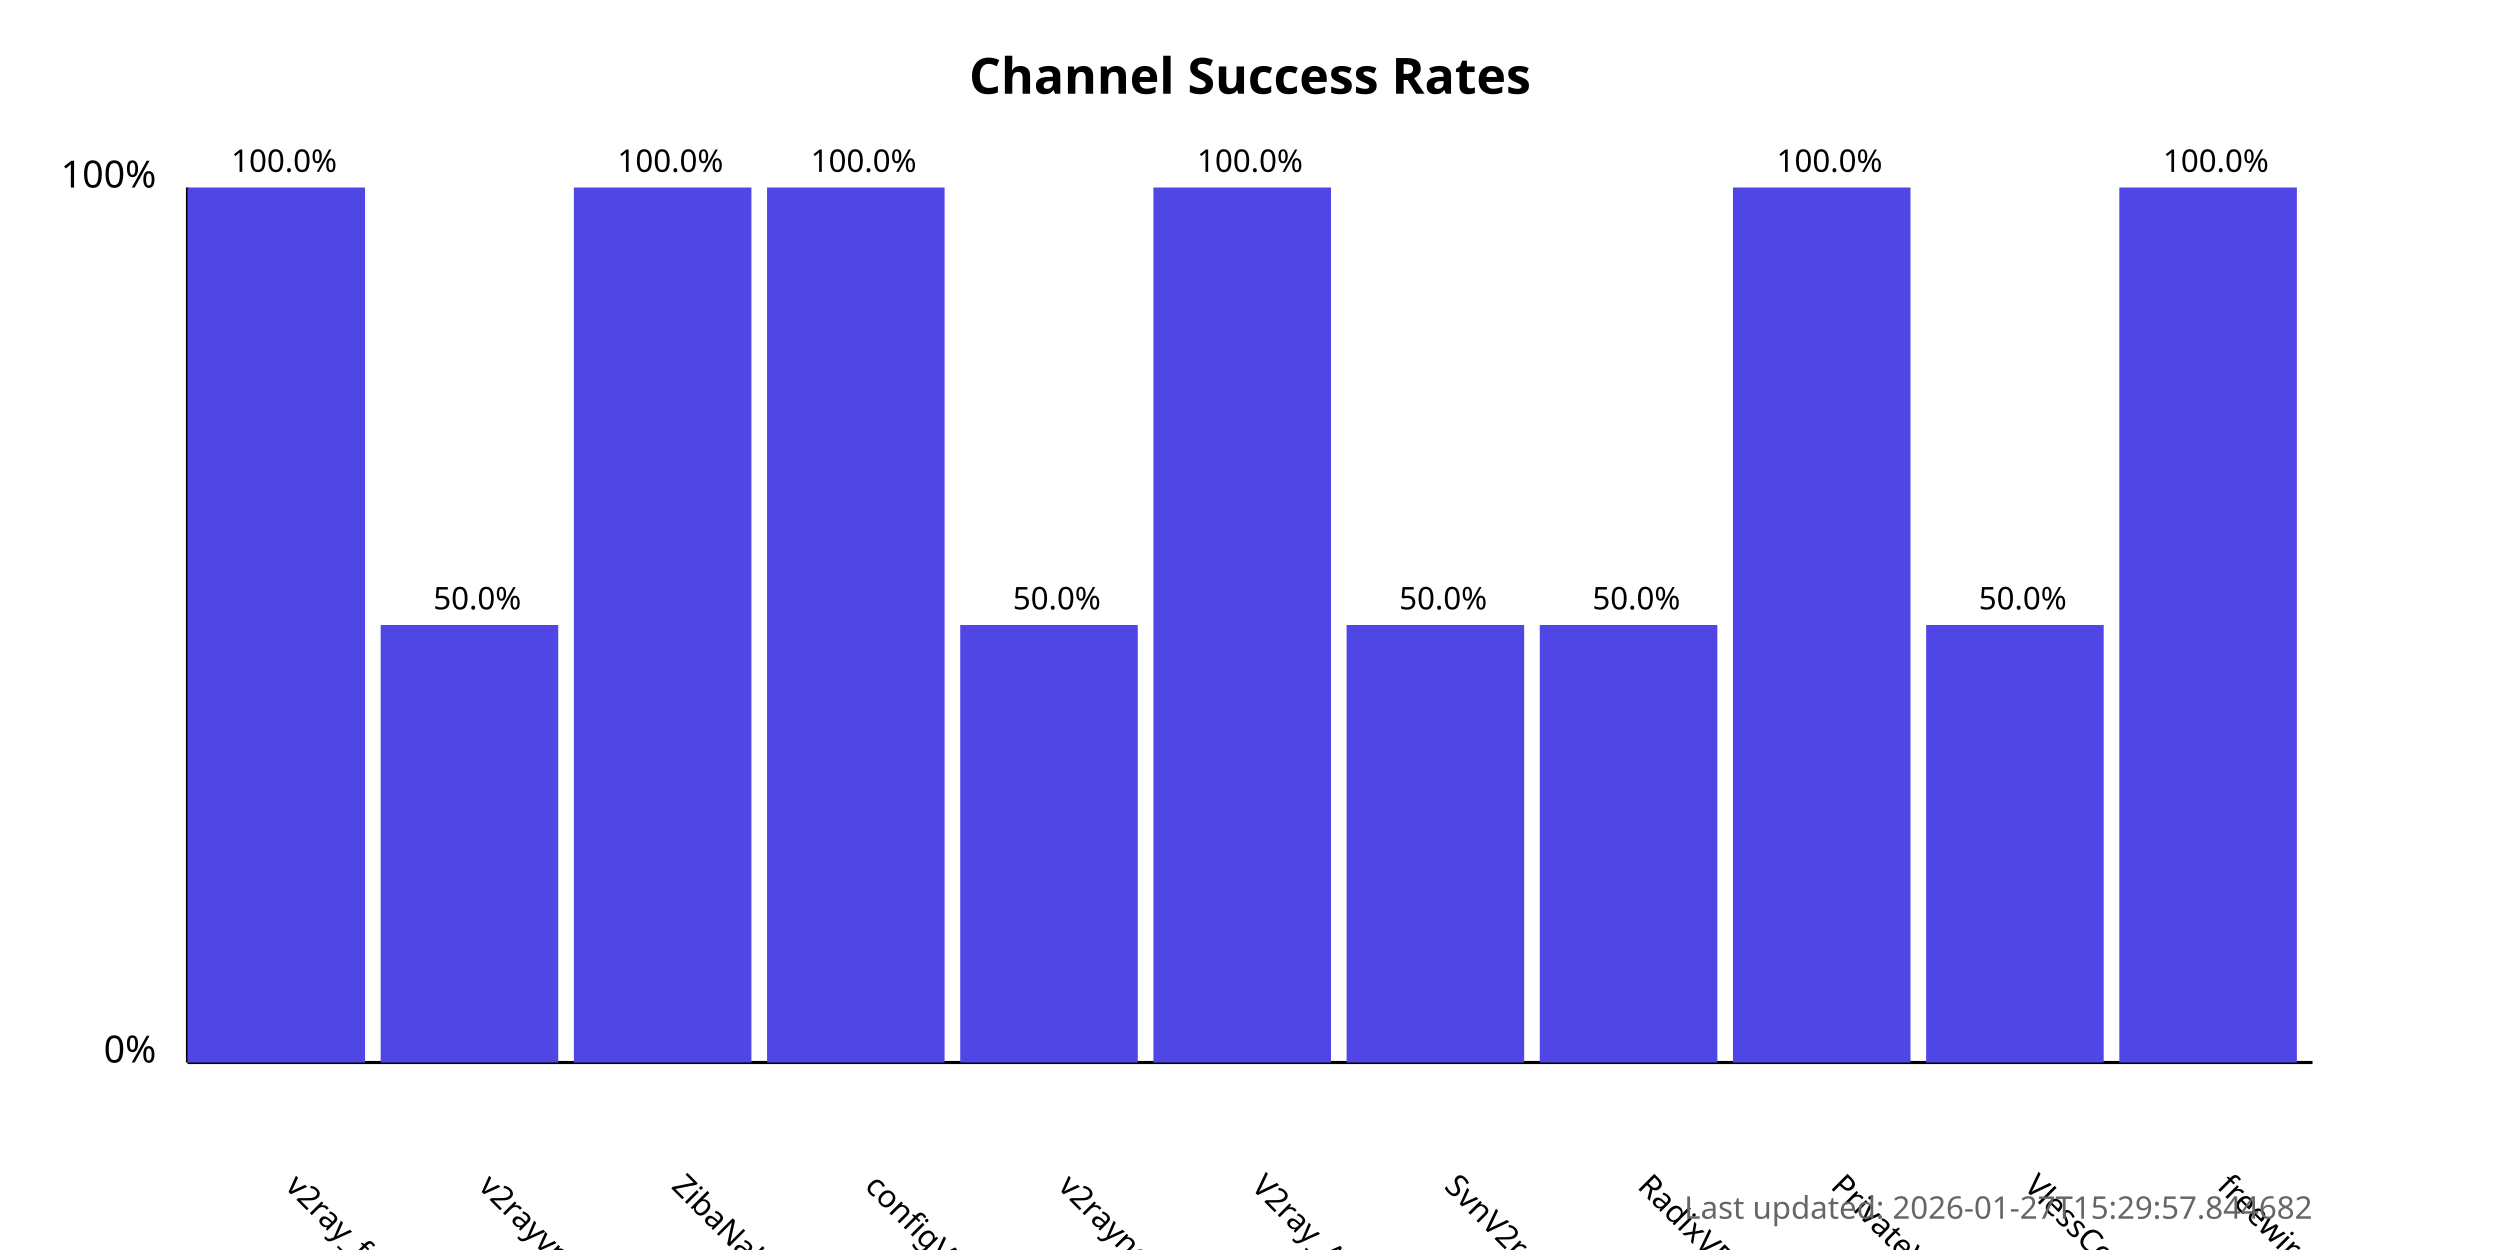
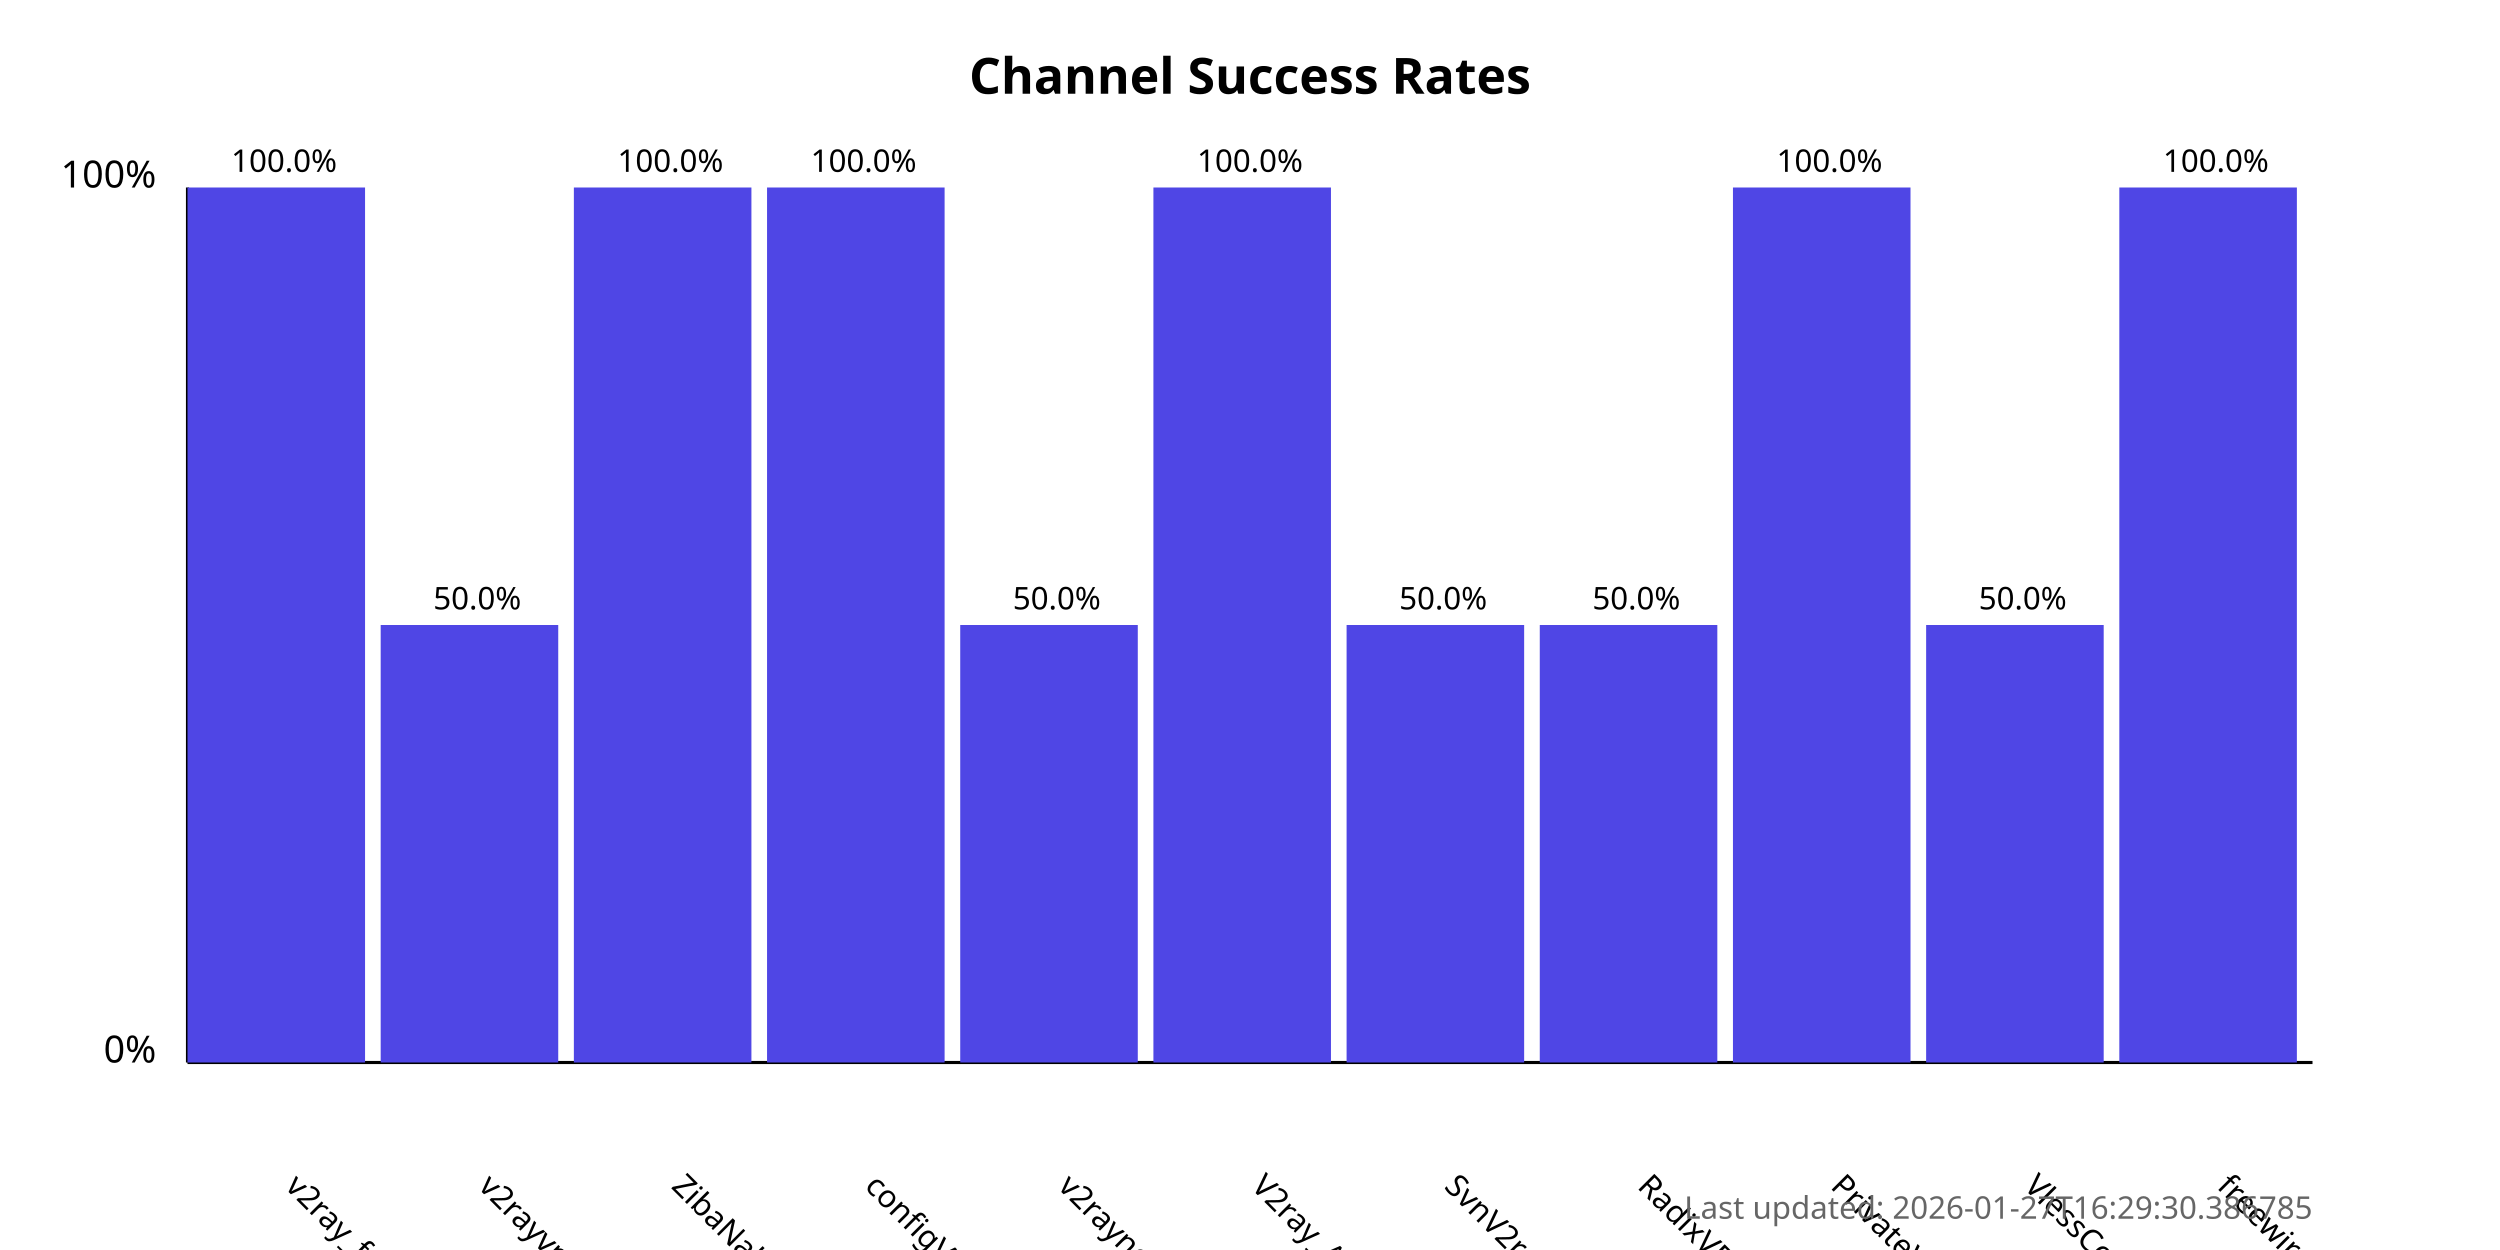
<svg xmlns="http://www.w3.org/2000/svg" width="800" height="400">
  <style>
            .chart-title { font: bold 16px sans-serif; }
            .axis-label { font: 12px sans-serif; }
            .tick-label { font: 10px sans-serif; }
            .bar { fill: #4f46e5; }
            .bar:hover { fill: #6366f1; }
            .timestamp { font: 10px sans-serif; fill: #666; }
        </style>
  <text x="400.0" y="30" text-anchor="middle" class="chart-title">
            Channel Success Rates
        </text>
  <line x1="60" y1="340" x2="60" y2="60" stroke="black" stroke-width="1" />
  <line x1="60" y1="340" x2="740" y2="340" stroke="black" stroke-width="1" />
  <text x="50" y="340" text-anchor="end" class="axis-label">0%</text>
  <text x="50" y="60" text-anchor="end" class="axis-label">100%</text>
  <g>
    <rect x="60" y="60.0" width="56.818" height="280.0" class="bar" />
    <text x="90.909" y="380" transform="rotate(45, 90.90909, 380)" text-anchor="start" class="tick-label">
                v2ray_free_conf
            </text>
    <text x="90.909" y="55.0" text-anchor="middle" class="tick-label">
                100.0%
            </text>
  </g>
  <g>
    <rect x="121.818" y="200.0" width="56.818" height="140.0" class="bar" />
    <text x="152.727" y="380" transform="rotate(45, 152.7273, 380)" text-anchor="start" class="tick-label">
                v2rayvpno
            </text>
    <text x="152.727" y="195.0" text-anchor="middle" class="tick-label">
                50.0%
            </text>
  </g>
  <g>
    <rect x="183.636" y="60.0" width="56.818" height="280.0" class="bar" />
    <text x="214.545" y="380" transform="rotate(45, 214.5455, 380)" text-anchor="start" class="tick-label">
                ZibaNabz
            </text>
    <text x="214.545" y="55.0" text-anchor="middle" class="tick-label">
                100.0%
            </text>
  </g>
  <g>
    <rect x="245.455" y="60.0" width="56.818" height="280.0" class="bar" />
    <text x="276.364" y="380" transform="rotate(45, 276.3636, 380)" text-anchor="start" class="tick-label">
                configV2rayForFree
            </text>
    <text x="276.364" y="55.0" text-anchor="middle" class="tick-label">
                100.0%
            </text>
  </g>
  <g>
    <rect x="307.273" y="200.0" width="56.818" height="140.0" class="bar" />
    <text x="338.182" y="380" transform="rotate(45, 338.1818, 380)" text-anchor="start" class="tick-label">
                v2rayngvpn
            </text>
    <text x="338.182" y="195.0" text-anchor="middle" class="tick-label">
                50.0%
            </text>
  </g>
  <g>
    <rect x="369.091" y="60.0" width="56.818" height="280.0" class="bar" />
    <text x="400.0" y="380" transform="rotate(45, 400.0, 380)" text-anchor="start" class="tick-label">
                V2ray_Alpha
            </text>
    <text x="400.0" y="55.0" text-anchor="middle" class="tick-label">
                100.0%
            </text>
  </g>
  <g>
    <rect x="430.909" y="200.0" width="56.818" height="140.0" class="bar" />
    <text x="461.818" y="380" transform="rotate(45, 461.8182, 380)" text-anchor="start" class="tick-label">
                SvnV2ray
            </text>
    <text x="461.818" y="195.0" text-anchor="middle" class="tick-label">
                50.0%
            </text>
  </g>
  <g>
    <rect x="492.727" y="200.0" width="56.818" height="140.0" class="bar" />
    <text x="523.636" y="380" transform="rotate(45, 523.6364, 380)" text-anchor="start" class="tick-label">
                RadixVPN
            </text>
    <text x="523.636" y="195.0" text-anchor="middle" class="tick-label">
                50.0%
            </text>
  </g>
  <g>
    <rect x="554.545" y="60.0" width="56.818" height="280.0" class="bar" />
    <text x="585.455" y="380" transform="rotate(45, 585.4545, 380)" text-anchor="start" class="tick-label">
                PrivateVPNs
            </text>
    <text x="585.455" y="55.0" text-anchor="middle" class="tick-label">
                100.0%
            </text>
  </g>
  <g>
    <rect x="616.364" y="200.0" width="56.818" height="140.0" class="bar" />
    <text x="647.273" y="380" transform="rotate(45, 647.2727, 380)" text-anchor="start" class="tick-label">
                VlessConfig
            </text>
    <text x="647.273" y="195.0" text-anchor="middle" class="tick-label">
                50.0%
            </text>
  </g>
  <g>
    <rect x="678.182" y="60.0" width="56.818" height="280.0" class="bar" />
    <text x="709.091" y="380" transform="rotate(45, 709.0909, 380)" text-anchor="start" class="tick-label">
                freewireguard
            </text>
    <text x="709.091" y="55.0" text-anchor="middle" class="tick-label">
                100.0%
            </text>
  </g>
  <text x="740" y="390" text-anchor="end" class="timestamp">
-             Last updated: 2026-01-27T15:29:57.844682
+             Last updated: 2026-01-27T16:29:30.386785
        </text>
</svg>
